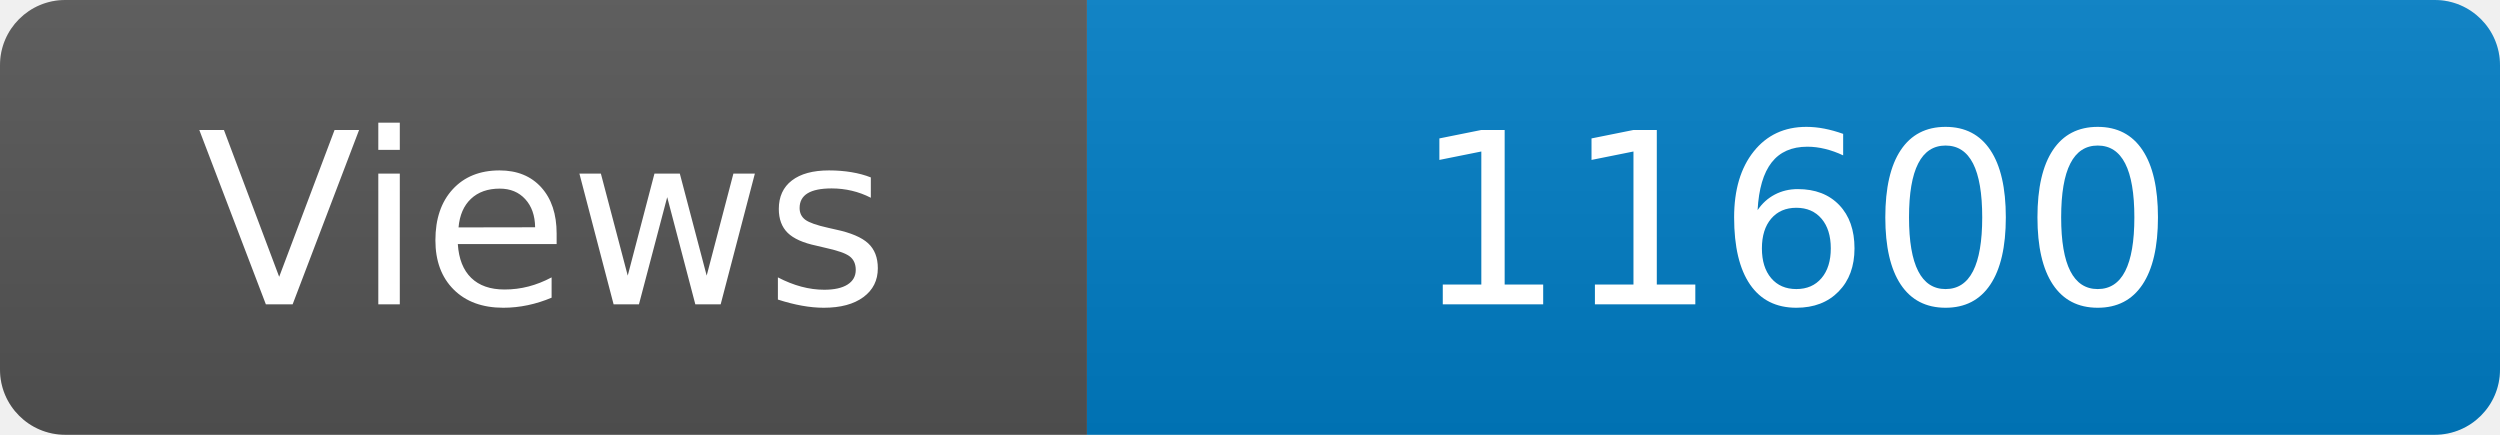
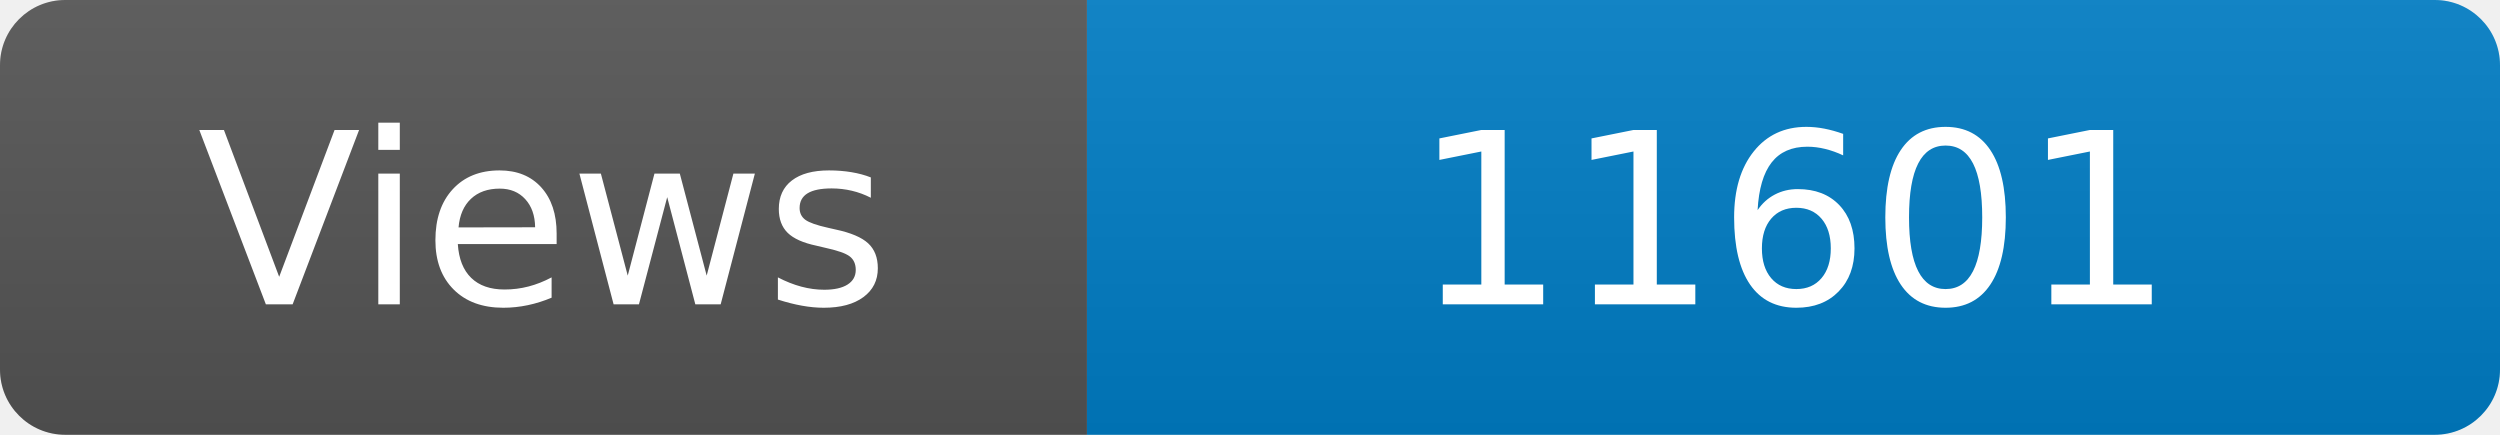
<svg xmlns="http://www.w3.org/2000/svg" width="115" height="20" role="img" aria-label="Maintained?: yes">
  <linearGradient id="s" x2="0" y2="100%">
    <stop offset="0" stop-color="#bbb" stop-opacity=".1" />
    <stop offset="1" stop-opacity=".1" />
  </linearGradient>
  <clipPath id="r">
    <rect width="115" height="20" rx="3" fill="#fff" />
  </clipPath>
  <g clip-path="url(#r)">
    <rect width="50" height="20" fill="#555" />
    <rect x="50" width="160" height="20" fill="#007ec6" />
    <rect width="115" height="20" fill="url(#s)" />
  </g>
  <g fill="#fff" text-anchor="middle" font-family="Verdana,Geneva,DejaVu Sans,sans-serif" font-size="110">
    <text x="250" y="140" transform="scale(.1)" fill="#fff">Views</text>
-     <text x="825" y="140" transform="scale(.1)" fill="#fff">11600</text>
+     <text x="825" y="140" transform="scale(.1)" fill="#fff">11601</text>
  </g>
</svg>
